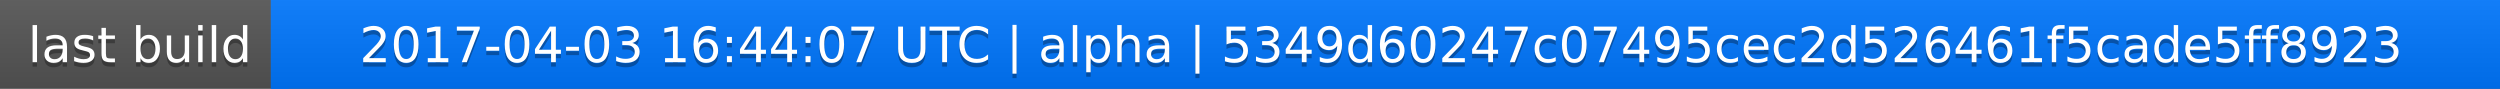
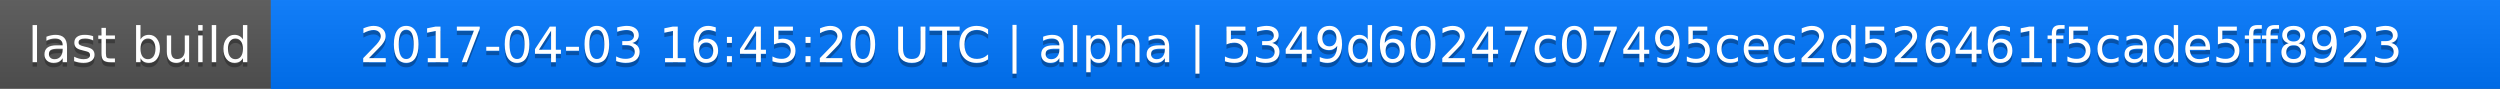
<svg xmlns="http://www.w3.org/2000/svg" width="563" height="20">
  <linearGradient id="a" x2="0" y2="100%">
    <stop offset="0" stop-color="#bbb" stop-opacity=".1" />
    <stop offset="1" stop-opacity=".1" />
  </linearGradient>
  <rect rx="0" width="563" height="20" fill="#555" />
  <rect rx="0" x="61" width="502" height="20" fill="#07f" />
  <path fill="#07f" d="M61 0h4v20h-4z" />
  <rect rx="0" width="563" height="20" fill="url(#a)" />
  <g fill="#fff" text-anchor="middle" font-family="DejaVu Sans,Verdana,Geneva,sans-serif" font-size="11">
    <text x="31.5" y="15" fill="#010101" fill-opacity=".3">last build</text>
    <text x="31.5" y="14">last build</text>
-     <text x="311" y="15" fill="#010101" fill-opacity=".3">2017-04-03 16:44:07 UTC | alpha | 5349d60247c07495cec2d526461f5cade5ff8923</text>
-     <text x="311" y="14">2017-04-03 16:44:07 UTC | alpha | 5349d60247c07495cec2d526461f5cade5ff8923</text>
+     <text x="311" y="15" fill="#010101" fill-opacity=".3">2017-04-03 16:45:20 UTC | alpha | 5349d60247c07495cec2d526461f5cade5ff8923</text>
+     <text x="311" y="14">2017-04-03 16:45:20 UTC | alpha | 5349d60247c07495cec2d526461f5cade5ff8923</text>
  </g>
</svg>
